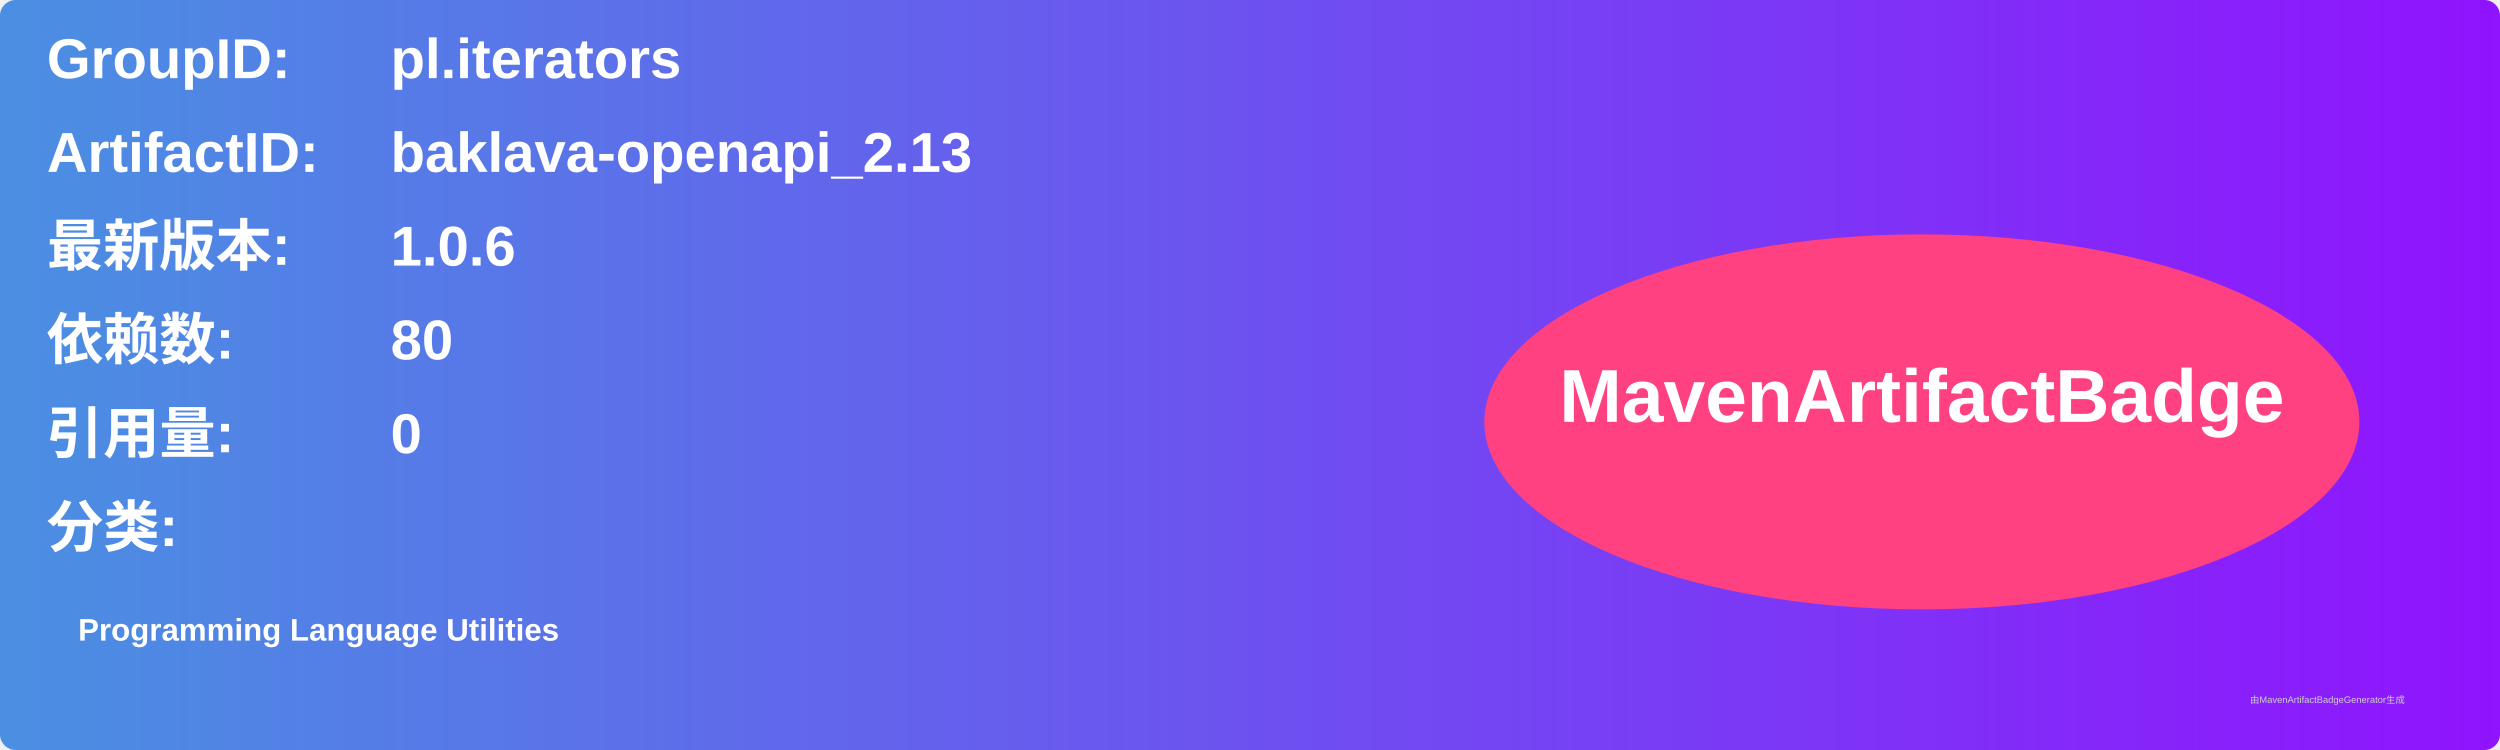
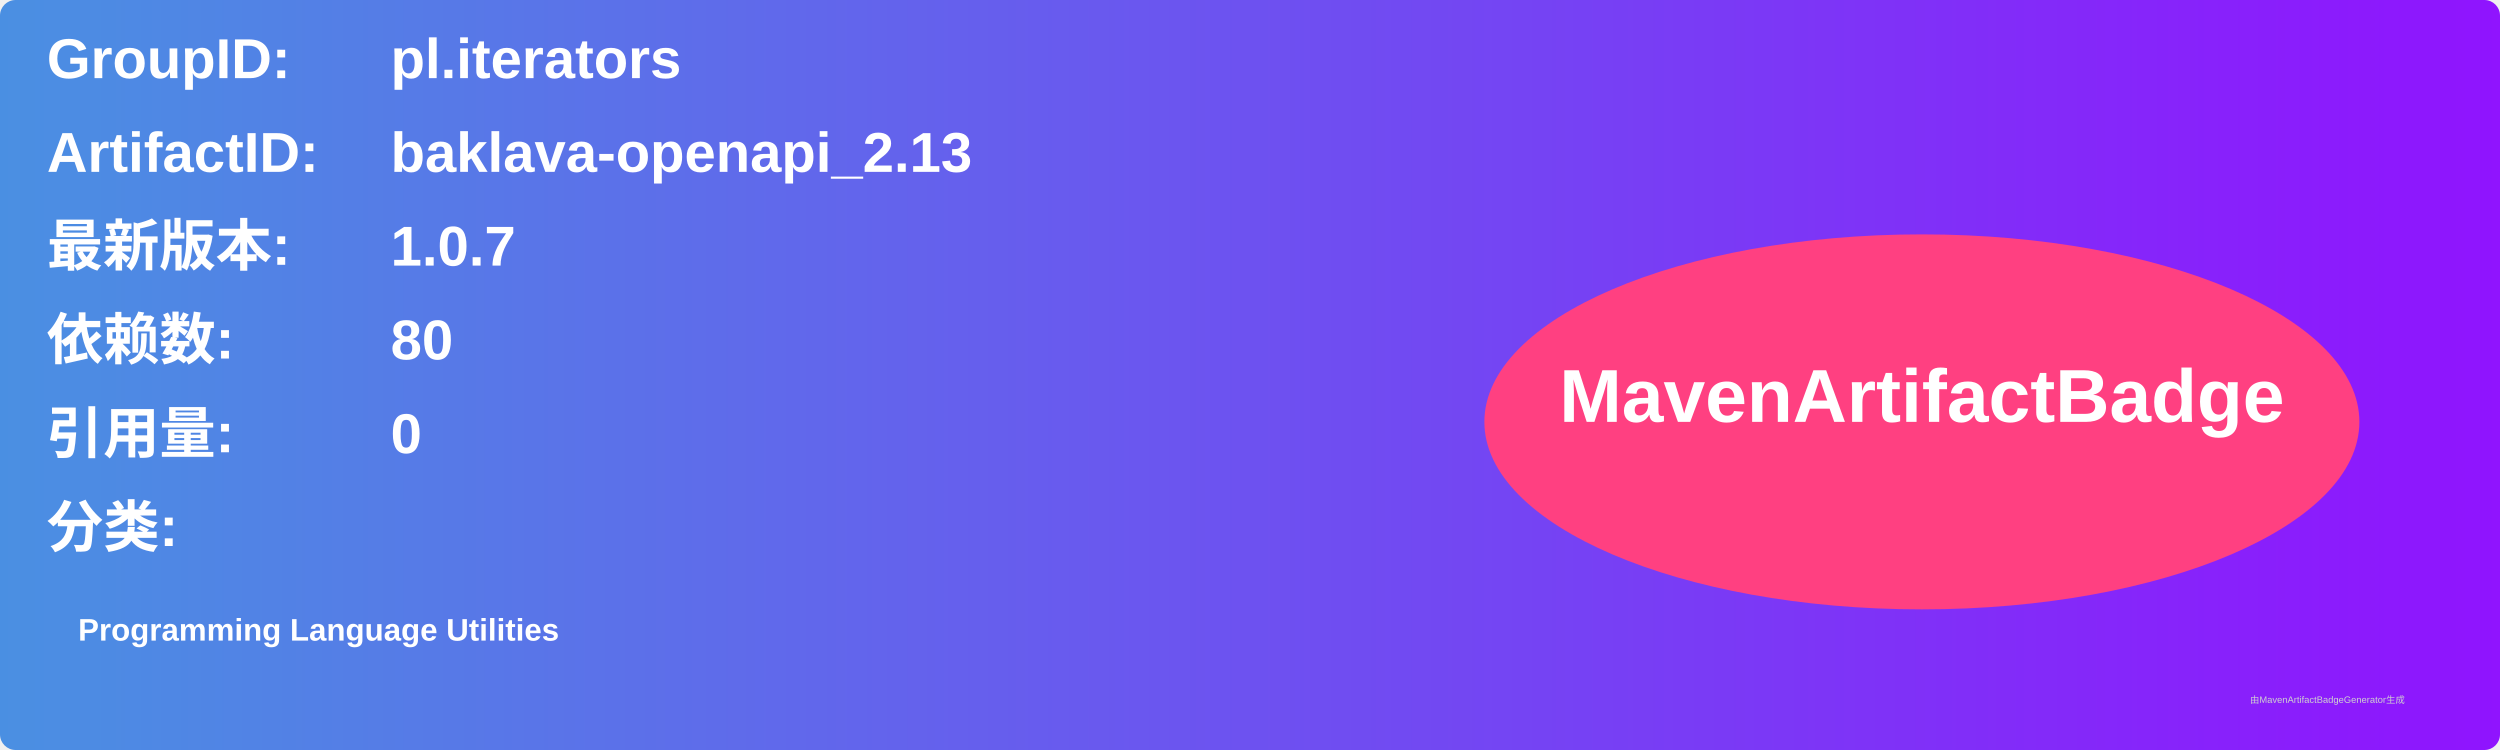
<svg xmlns="http://www.w3.org/2000/svg" width="800" height="240" viewBox="0 0 800 240">
  <linearGradient id="grad" x1="0%" y1="0%" x2="100%" y2="0%">
    <stop offset="0%" stop-color="#4a90e2" />
    <stop offset="100%" stop-color="#9013fe" />
  </linearGradient>
  <rect width="100%" height="100%" rx="5" ry="5" fill="url(#grad)" />
  <g transform="translate(15, 15)">
    <text x="0" y="10" font-family="Arial" font-size="18" fill="white" font-weight="bold" width="260">GroupID:</text>
    <text x="110" y="10" font-family="Arial" font-size="18" fill="white" font-weight="bold" width="460">pl.iterators</text>
    <text x="0" y="40" font-family="Arial" font-size="18" fill="white" font-weight="bold" width="260">ArtifactID:</text>
    <text x="110" y="40" font-family="Arial" font-size="18" fill="white" font-weight="bold" width="460">baklava-openapi_2.13</text>
    <text x="0" y="70" font-family="Arial" font-size="18" fill="white" font-weight="bold">最新版本:</text>
    <text x="110" y="70" font-family="Arial" font-size="18" fill="white" font-weight="bold">
-       <tspan font-weight="bold">1.0.6</tspan>
+       <tspan font-weight="bold">1.0.7</tspan>
    </text>
    <text x="0" y="100" font-family="Arial" font-size="18" fill="white" font-weight="bold">依赖数: </text>
    <text x="110" y="100" font-family="Arial" font-size="18" fill="white">
      <tspan font-weight="bold">80</tspan>
    </text>
    <text x="0" y="130" font-family="Arial" font-size="18" fill="white" font-weight="bold">引用量: </text>
    <text x="110" y="130" font-family="Arial" font-size="18" fill="white">
      <tspan font-weight="bold">0</tspan>
    </text>
    <text x="0" y="160" font-family="Arial" font-size="18" fill="white" font-weight="bold">分类:</text>
    <text x="10" y="190" font-family="Arial" font-size="10" fill="white">
      <tspan font-weight="bold">Programming Language Utilities</tspan>
    </text>
    <ellipse cx="600" cy="120" rx="140" ry="60" fill="#ff4081" />
    <text x="600" y="120" text-anchor="middle" font-family="Arial" font-size="24" fill="white" font-weight="bold">MavenArtifactBadge</text>
  </g>
  <text x="720" y="225" font-family="Arial" font-size="3" fill="#d0d0d0">由MavenArtifactBadgeGenerator生成</text>
</svg>
